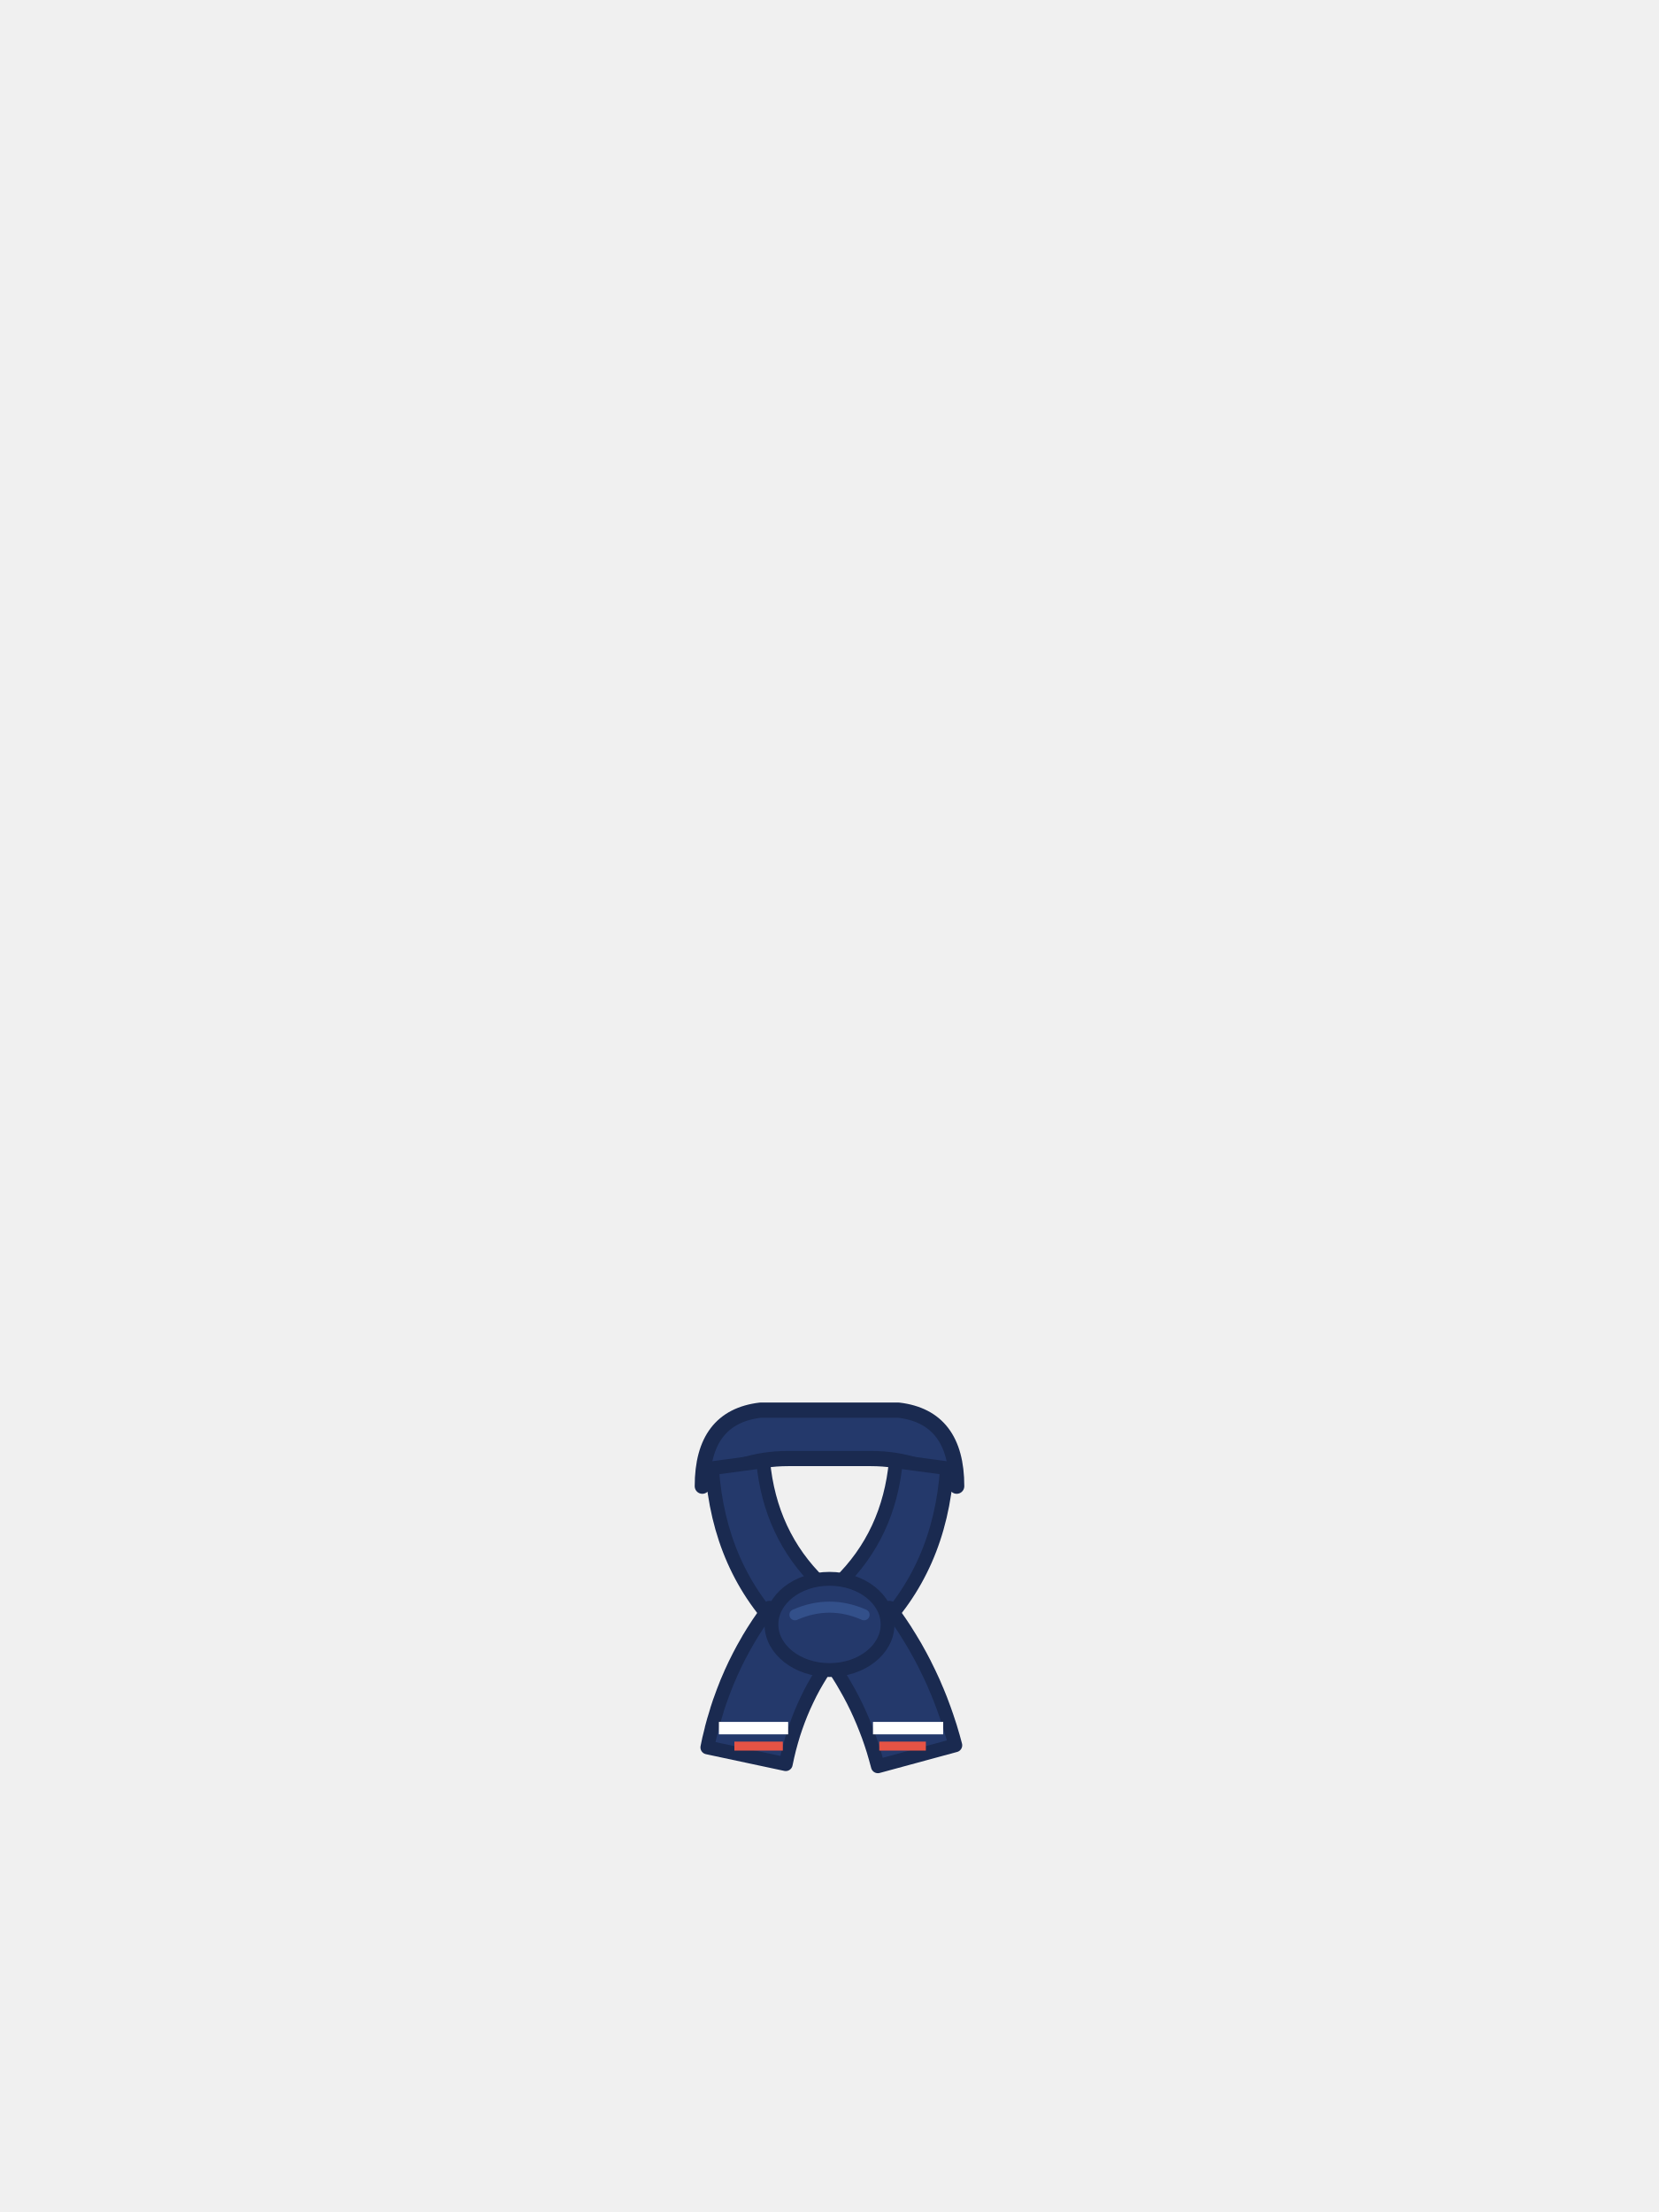
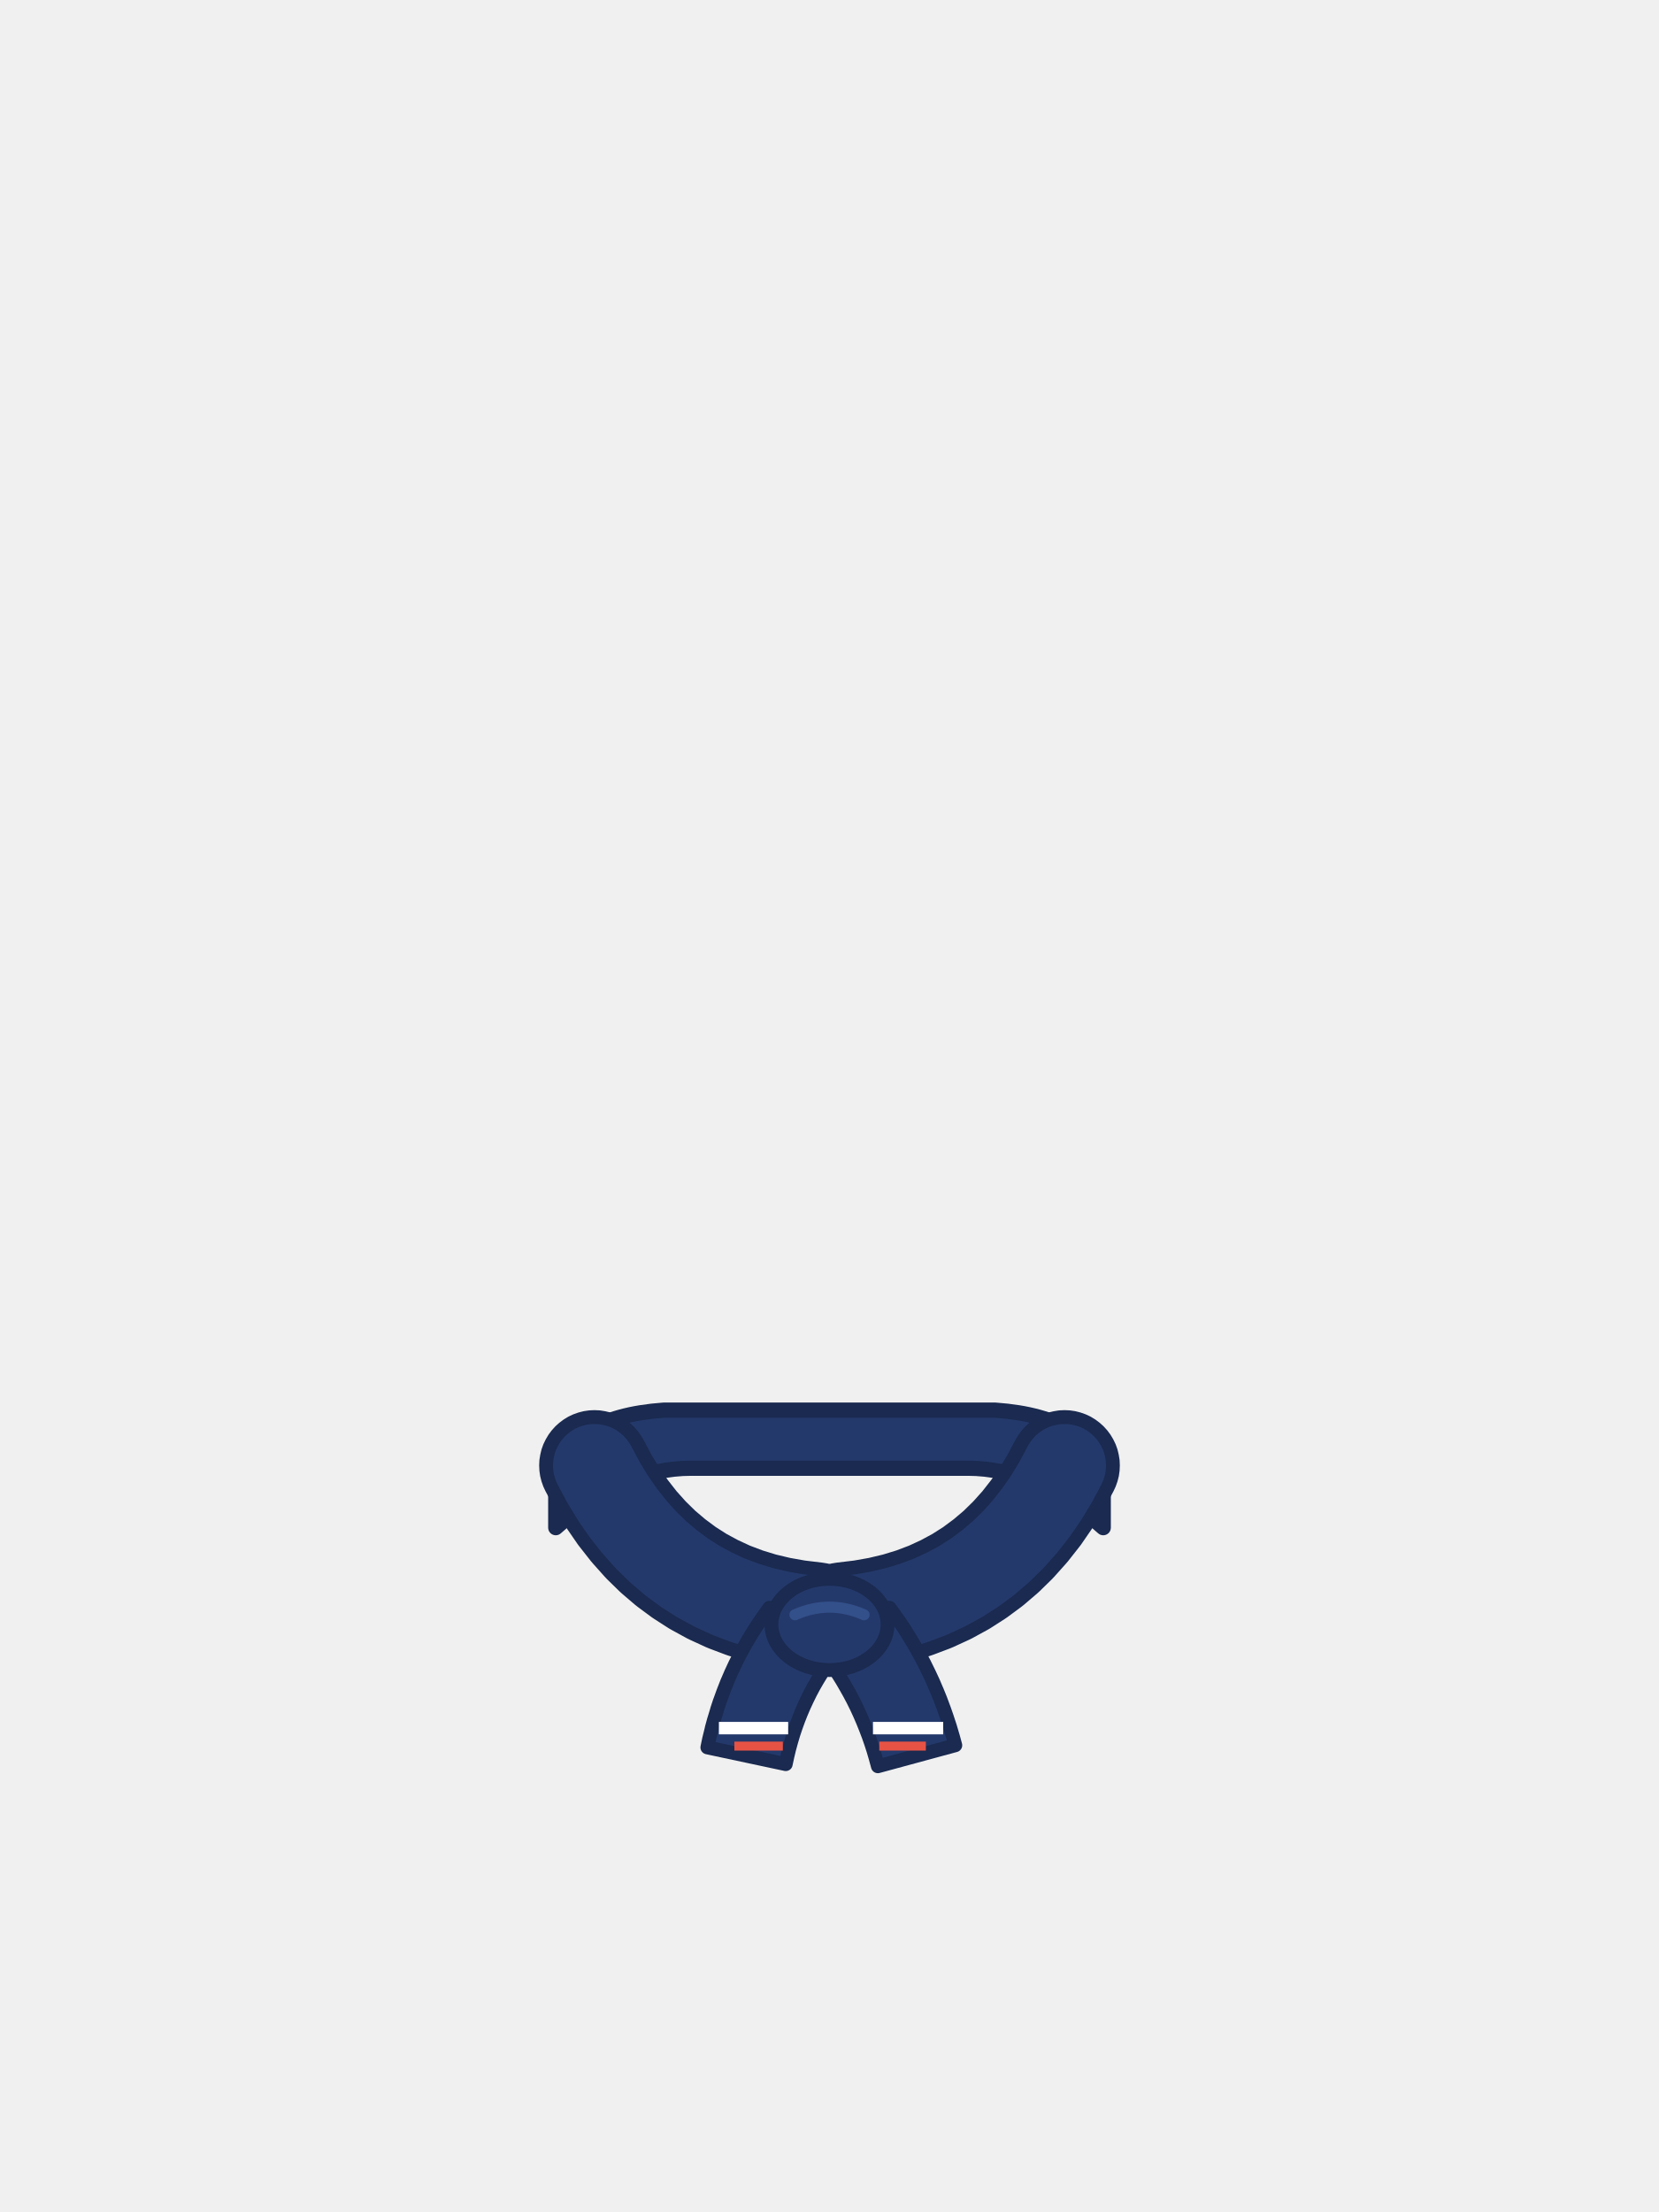
<svg xmlns="http://www.w3.org/2000/svg" viewBox="0 0 240 320">
-   <path d="M 101.6 215 Q 101.6 205 110 204 L 130 204 Q 138.4 205 138.4 215 Q 133 211 126 211 L 114 211 Q 107 211 101.6 215 Z" fill="#24396B" stroke="#1A2A50" stroke-width="2.2" stroke-linejoin="round" />
-   <path d="M 103 212.4 L 110.4 211.4 Q 111.4 222 118.6 229 L 113.6 236.4 Q 104 227 103 212.4 Z" fill="#24396B" stroke="#1A2A50" stroke-width="2" stroke-linejoin="round" />
-   <path d="M 137 212.4 L 129.6 211.4 Q 128.6 222 121.4 229 L 126.4 236.4 Q 136 227 137 212.4 Z" fill="#24396B" stroke="#1A2A50" stroke-width="2" stroke-linejoin="round" />
+   <path d="M 80.4 214 Q 82 205 96 204 L 144 204 Q 158 205 159.6 214 L 159.6 221 Q 150 212.4 140 212.4 L 100 212.4 Q 90 212.4 80.4 221 Z" fill="#24396B" stroke="#1A2A50" stroke-width="2.2" stroke-linejoin="round" />
+   <path d="M 81.12 217.73 L 81.31 218.06 L 82.70 220.35 L 82.93 220.70 L 84.41 222.85 L 84.67 223.19 L 86.25 225.20 L 86.54 225.54 L 88.21 227.41 L 88.53 227.75 L 90.29 229.47 L 90.64 229.79 L 92.50 231.38 L 92.88 231.68 L 94.84 233.13 L 95.24 233.40 L 97.28 234.71 L 97.70 234.95 L 99.84 236.12 L 100.27 236.33 L 102.51 237.36 L 102.94 237.54 L 105.27 238.42 L 105.70 238.57 L 108.12 239.31 L 108.54 239.43 L 111.06 240.03 L 111.47 240.11 L 114.08 240.57 L 114.47 240.63 L 117.18 240.95 L 117.86 241.00 L 118.55 240.98 L 119.23 240.89 L 119.90 240.74 L 120.55 240.52 L 121.18 240.24 L 121.77 239.90 L 122.33 239.50 L 122.85 239.05 L 123.32 238.55 L 123.74 238.00 L 124.11 237.42 L 124.41 236.81 L 124.66 236.16 L 124.84 235.50 L 124.95 234.82 L 125.00 234.14 L 124.98 233.45 L 124.89 232.77 L 124.74 232.10 L 124.52 231.45 L 124.24 230.82 L 123.90 230.23 L 123.50 229.67 L 123.05 229.15 L 122.55 228.68 L 122.00 228.26 L 121.42 227.89 L 120.81 227.59 L 120.16 227.34 L 119.50 227.16 L 118.82 227.05 L 116.32 226.75 L 114.11 226.36 L 112.01 225.86 L 110.02 225.25 L 108.12 224.53 L 106.32 223.70 L 104.60 222.77 L 102.97 221.73 L 101.41 220.57 L 99.91 219.30 L 98.48 217.90 L 97.11 216.37 L 95.81 214.71 L 94.56 212.91 L 93.38 210.96 L 92.18 208.70 L 91.82 208.11 L 91.41 207.56 L 90.95 207.05 L 90.44 206.59 L 89.89 206.18 L 89.30 205.83 L 88.68 205.53 L 88.04 205.30 L 87.37 205.14 L 86.69 205.03 L 86.00 205.00 L 85.32 205.03 L 84.64 205.13 L 83.97 205.30 L 83.32 205.53 L 82.70 205.82 L 82.11 206.18 L 81.56 206.59 L 81.05 207.05 L 80.59 207.56 L 80.18 208.11 L 79.83 208.70 L 79.53 209.32 L 79.30 209.96 L 79.14 210.63 L 79.03 211.31 L 79.00 212.00 L 79.03 212.68 L 79.13 213.36 L 79.30 214.03 L 79.53 214.68 L 79.82 215.30 Z" fill="#24396B" stroke="#1A2A50" stroke-width="2" stroke-linejoin="round" />
+   <path d="M 158.88 217.73 L 158.69 218.06 L 157.30 220.35 L 157.07 220.70 L 155.59 222.85 L 155.33 223.19 L 153.75 225.20 L 153.46 225.54 L 151.79 227.41 L 151.47 227.75 L 149.71 229.47 L 149.36 229.79 L 147.50 231.38 L 147.12 231.68 L 145.16 233.13 L 144.76 233.40 L 142.72 234.71 L 142.30 234.95 L 140.16 236.12 L 139.73 236.33 L 137.49 237.36 L 137.06 237.54 L 134.73 238.42 L 134.30 238.57 L 131.88 239.31 L 131.46 239.43 L 128.94 240.03 L 128.53 240.11 L 125.92 240.57 L 125.53 240.63 L 122.82 240.95 L 122.14 241.00 L 121.45 240.98 L 120.77 240.89 L 120.10 240.74 L 119.45 240.52 L 118.82 240.24 L 118.23 239.90 L 117.67 239.50 L 117.15 239.05 L 116.68 238.55 L 116.26 238.00 L 115.89 237.42 L 115.59 236.81 L 115.34 236.16 L 115.16 235.50 L 115.05 234.82 L 115.00 234.14 L 115.02 233.45 L 115.11 232.77 L 115.26 232.10 L 115.48 231.45 L 115.76 230.82 L 116.10 230.23 L 116.50 229.67 L 116.95 229.15 L 117.45 228.68 L 118.00 228.26 L 118.58 227.89 L 119.19 227.59 L 119.84 227.34 L 120.50 227.16 L 121.18 227.05 L 123.68 226.75 L 125.89 226.36 L 127.99 225.86 L 129.98 225.25 L 131.88 224.53 L 133.68 223.70 L 135.40 222.77 L 137.03 221.73 L 138.59 220.57 L 140.09 219.30 L 141.52 217.90 L 142.89 216.37 L 144.19 214.71 L 145.44 212.91 L 146.62 210.96 L 147.82 208.70 L 148.18 208.11 L 148.59 207.56 L 149.05 207.05 L 149.56 206.59 L 150.11 206.18 L 150.70 205.83 L 151.32 205.53 L 151.96 205.30 L 152.63 205.14 L 153.31 205.03 L 154.00 205.00 L 154.68 205.03 L 155.36 205.13 L 156.03 205.30 L 156.68 205.53 L 157.30 205.82 L 157.89 206.18 L 158.44 206.59 L 158.95 207.05 L 159.41 207.56 L 159.82 208.11 L 160.17 208.70 L 160.47 209.32 L 160.70 209.96 L 160.86 210.63 L 160.97 211.31 L 161.00 212.00 L 160.97 212.68 L 160.87 213.36 L 160.70 214.03 L 160.47 214.68 L 160.18 215.30 Z" fill="#24396B" stroke="#1A2A50" stroke-width="2" stroke-linejoin="round" />
  <path d="M 110.58 233.59 L 110.49 233.72 L 109.78 234.75 L 109.69 234.88 L 109.02 235.92 L 108.93 236.06 L 108.29 237.11 L 108.21 237.26 L 107.60 238.33 L 107.52 238.47 L 106.94 239.56 L 106.87 239.70 L 106.32 240.80 L 106.25 240.95 L 105.73 242.07 L 105.67 242.22 L 105.18 243.35 L 105.12 243.50 L 104.67 244.65 L 104.61 244.81 L 104.19 245.97 L 104.13 246.12 L 103.74 247.30 L 103.70 247.46 L 103.34 248.65 L 103.29 248.80 L 102.96 250.01 L 102.93 250.17 L 102.63 251.39 L 102.59 251.54 L 102.33 252.79 L 113.67 255.21 L 113.92 254.05 L 114.18 252.97 L 114.47 251.91 L 114.78 250.87 L 115.12 249.85 L 115.49 248.83 L 115.88 247.84 L 116.30 246.86 L 116.75 245.89 L 117.22 244.93 L 117.72 243.99 L 118.25 243.07 L 118.81 242.15 L 119.39 241.25 L 120.00 240.36 L 120.69 239.42 L 111.31 232.58 Z" fill="#24396B" stroke="#1A2A50" stroke-width="2" stroke-linejoin="round" />
  <path d="M 120.01 240.37 L 120.64 241.28 L 121.25 242.20 L 121.83 243.13 L 122.38 244.08 L 122.92 245.04 L 123.43 246.01 L 123.92 247.00 L 124.38 248.00 L 124.82 249.02 L 125.24 250.06 L 125.64 251.11 L 126.01 252.17 L 126.36 253.25 L 126.68 254.35 L 127.00 255.52 L 138.20 252.48 L 137.86 251.23 L 137.82 251.10 L 137.46 249.88 L 137.42 249.75 L 137.02 248.54 L 136.98 248.41 L 136.56 247.21 L 136.51 247.08 L 136.07 245.90 L 136.02 245.77 L 135.55 244.61 L 135.49 244.48 L 135.00 243.33 L 134.94 243.20 L 134.41 242.06 L 134.35 241.94 L 133.80 240.82 L 133.74 240.69 L 133.16 239.59 L 133.09 239.46 L 132.49 238.38 L 132.42 238.25 L 131.78 237.18 L 131.71 237.06 L 131.05 236.00 L 130.98 235.88 L 130.29 234.84 L 130.21 234.72 L 129.50 233.70 L 129.42 233.58 L 128.68 232.58 L 119.32 239.42 Z" fill="#24396B" stroke="#1A2A50" stroke-width="2" stroke-linejoin="round" />
  <path d="M 104.00 250.00 L 114.02 250.00" fill="none" stroke="#FFFFFF" stroke-width="1.8" />
  <path d="M 126.29 250.00 L 136.45 250.00" fill="none" stroke="#FFFFFF" stroke-width="1.8" />
  <path d="M 106.24 252.60 L 113.25 252.60" fill="none" stroke="#E65345" stroke-width="1.3" />
  <path d="M 127.20 252.60 L 133.94 252.60" fill="none" stroke="#E65345" stroke-width="1.3" />
  <ellipse cx="120" cy="235" rx="8.4" ry="6.6" fill="#24396B" stroke="#1A2A50" stroke-width="2" />
  <path d="M 115 233.6 Q 120 231.4 125 233.6" fill="none" stroke="#33508A" stroke-width="1.6" stroke-linecap="round" />
</svg>
